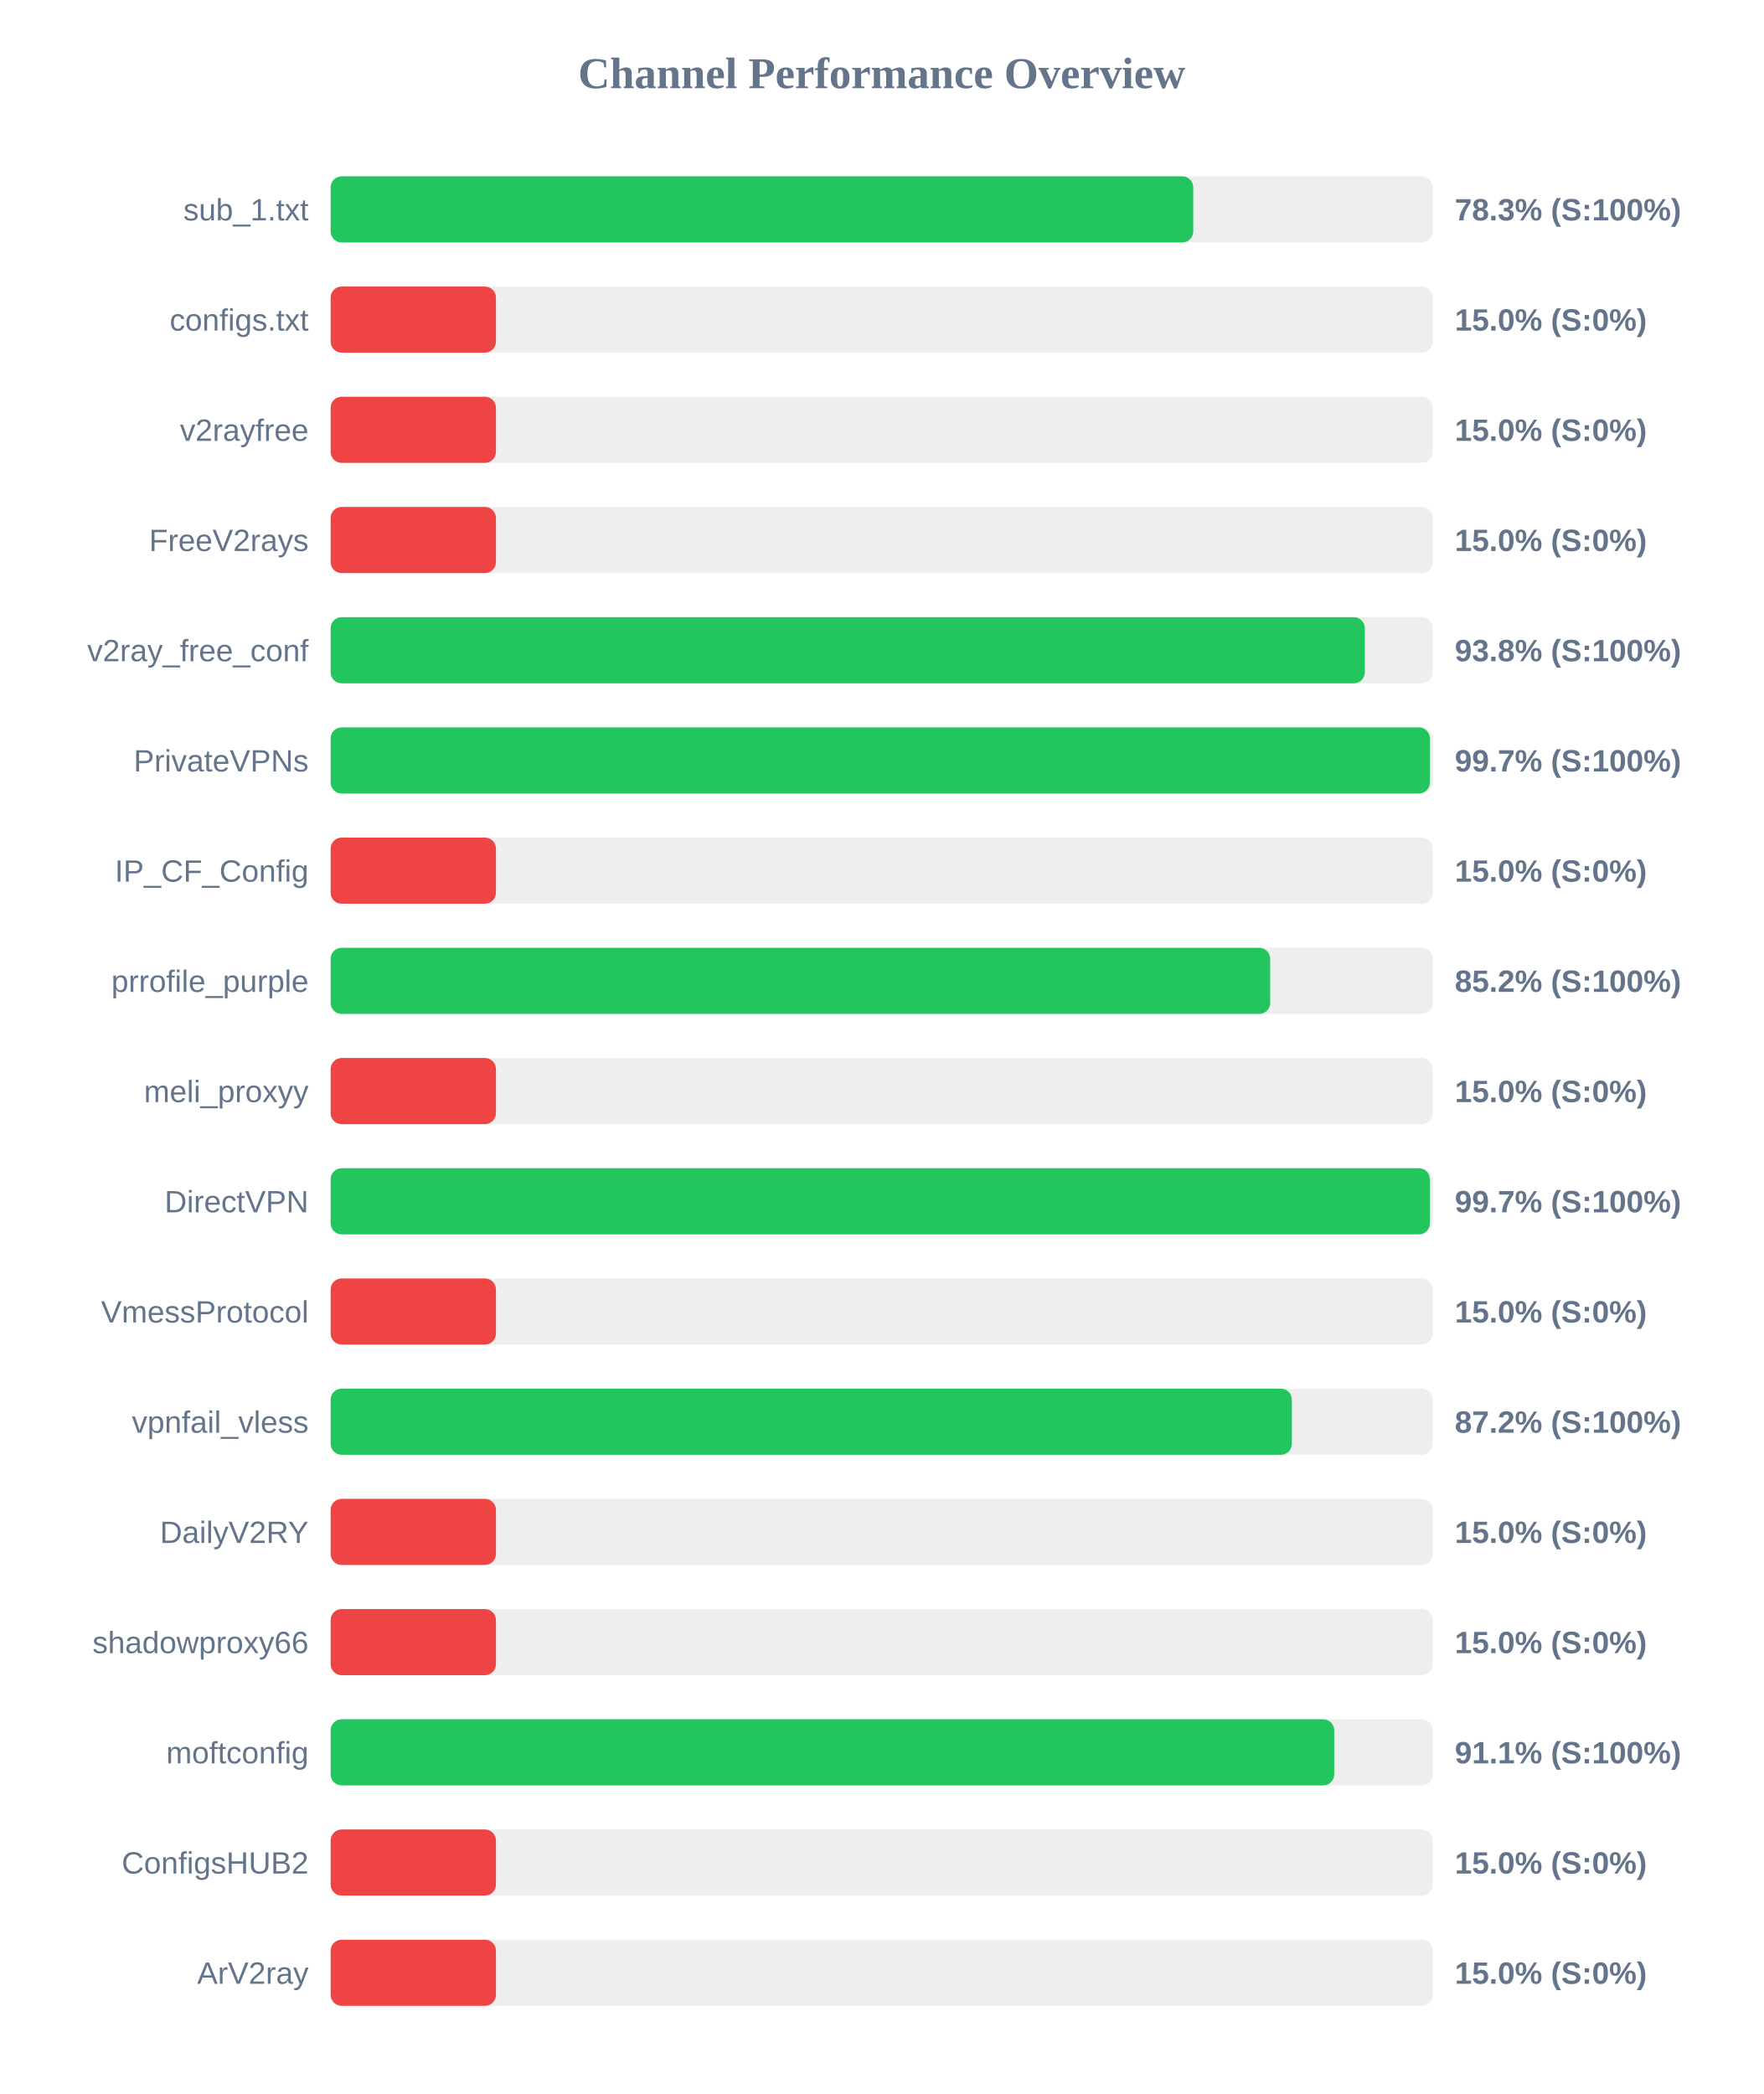
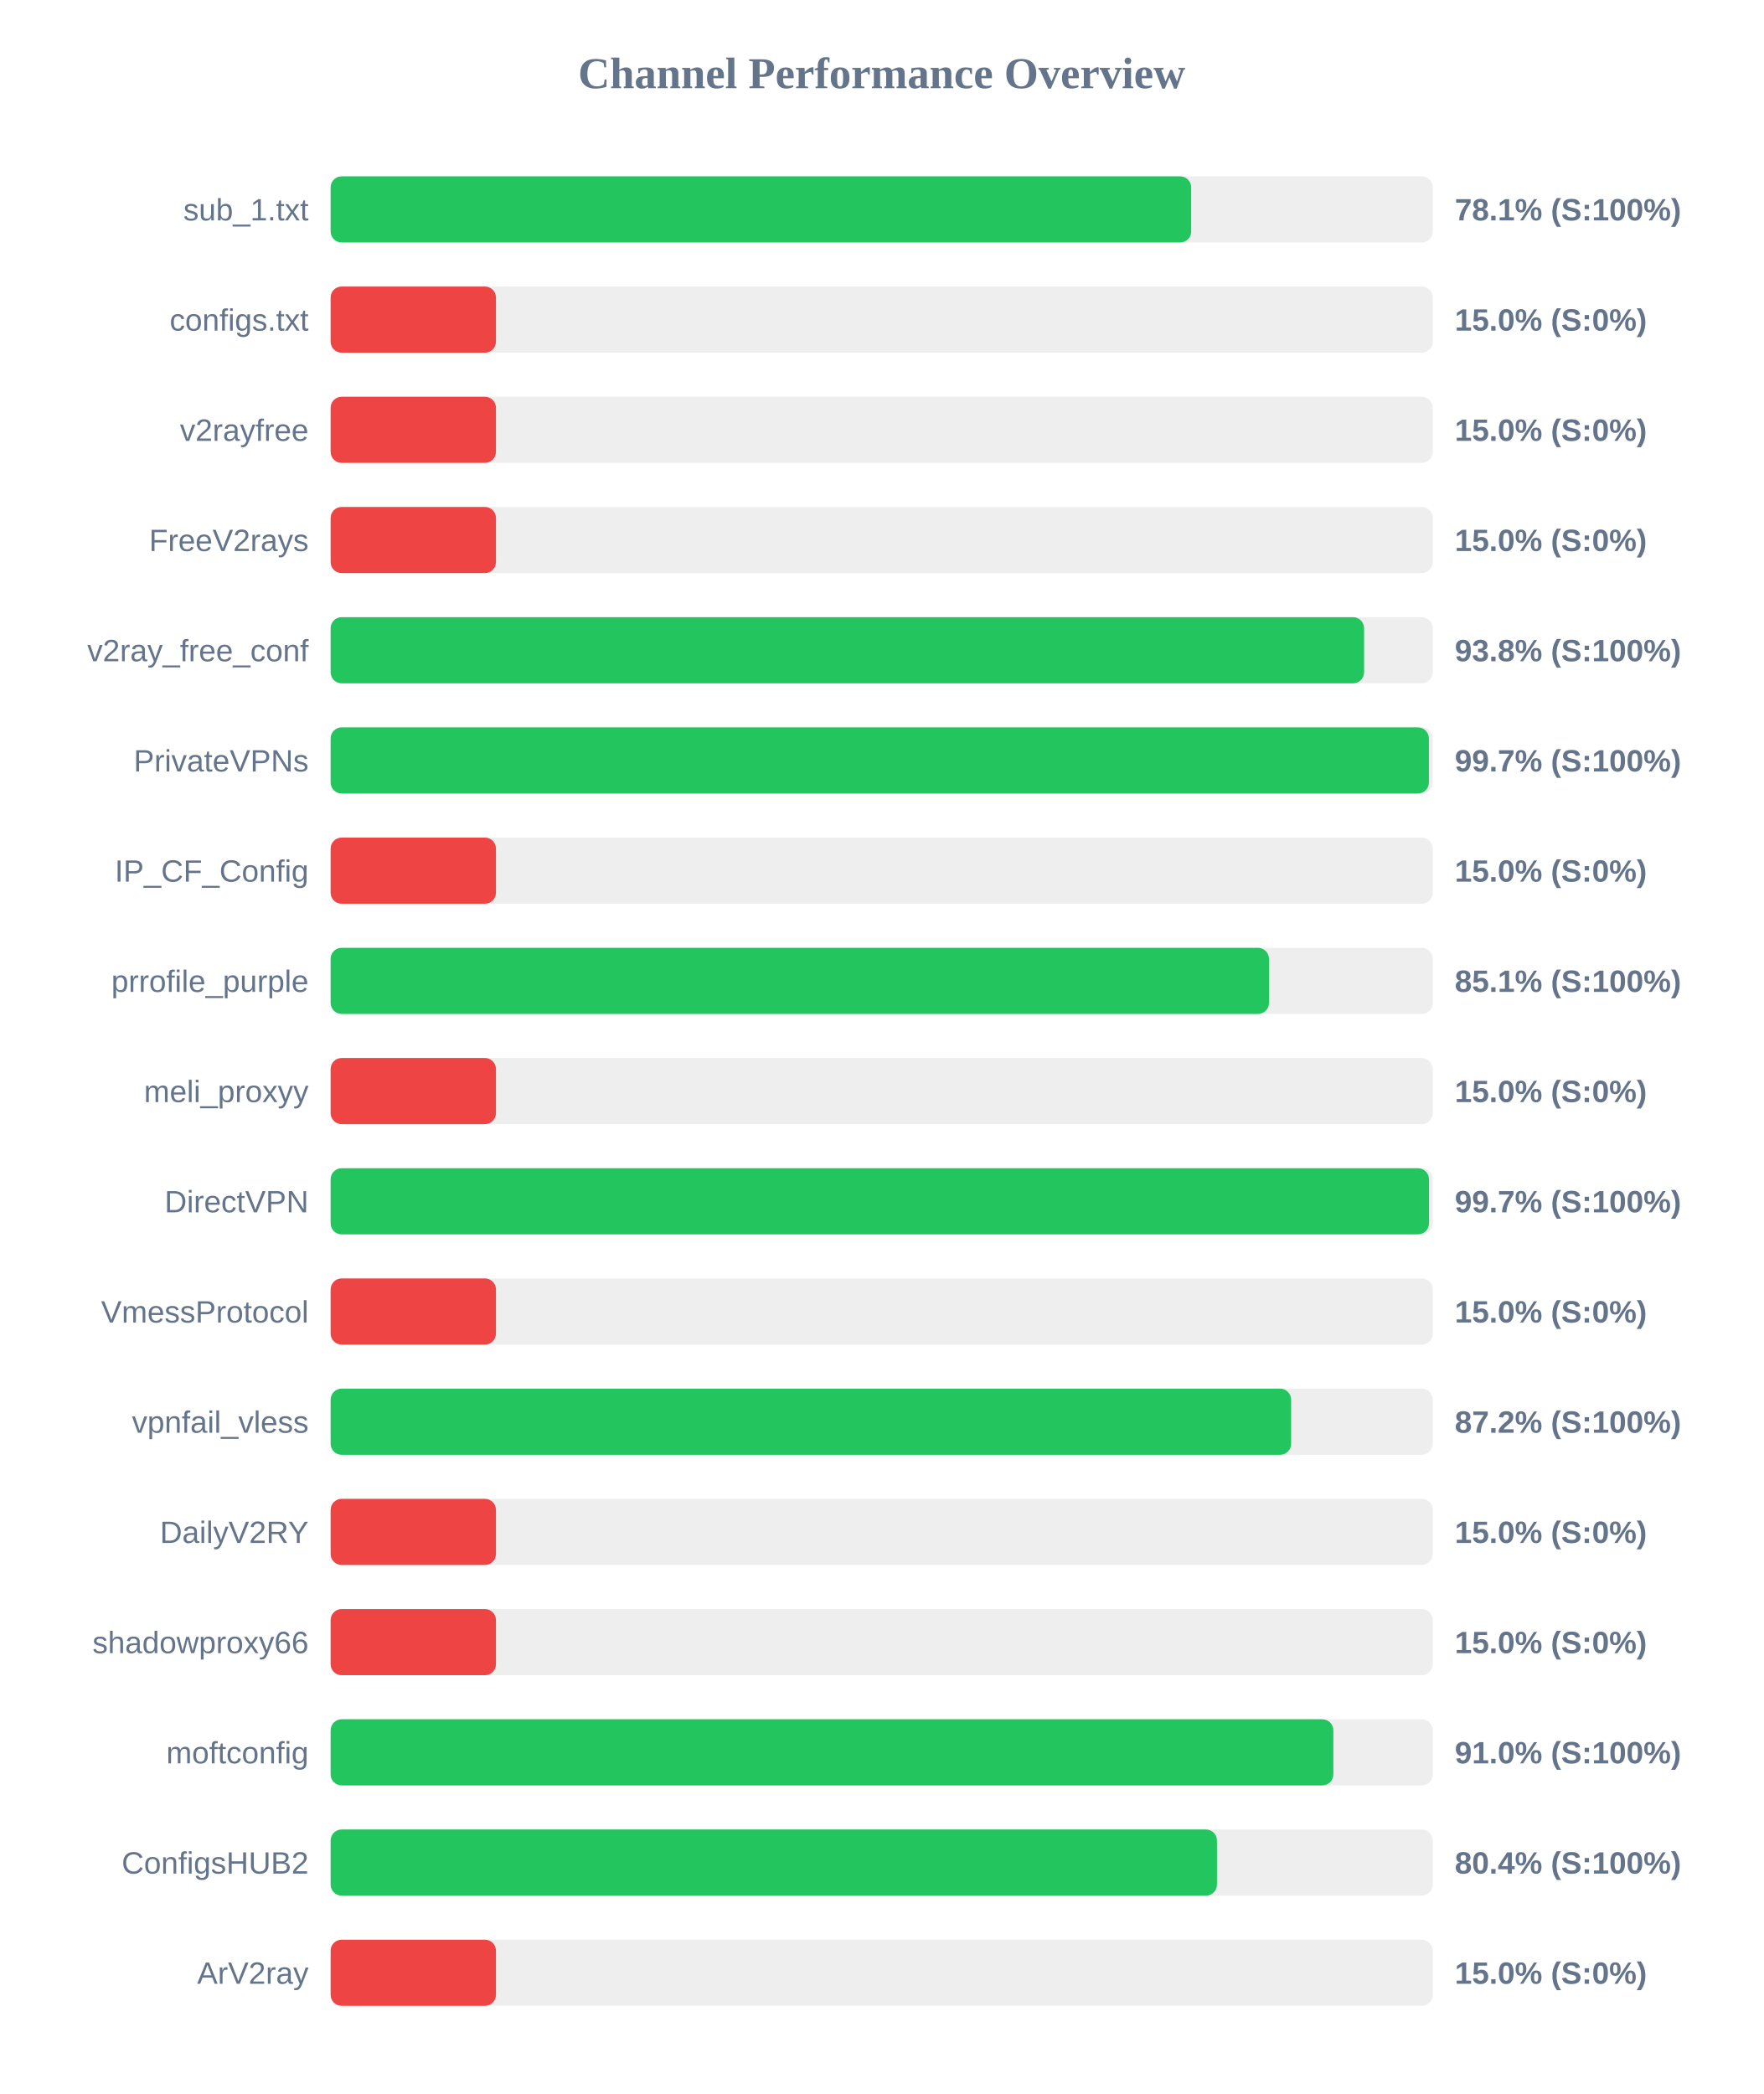
<svg xmlns="http://www.w3.org/2000/svg" width="800" height="950" version="1.1">
  <style>
        .row { font: 14px Arial; fill: #64748b; }
        .score { font: bold 14px Arial; fill: #64748b; }
    </style>
  <text x="400" y="40" text-anchor="middle" font-size="20px" font-weight="bold" fill="#64748b">Channel Performance Overview</text>
  <rect x="150" y="80" width="500" height="30" fill="#eee" rx="5" />
-   <rect x="150" y="80" width="391.35" height="30" fill="#22c55e" rx="5" />
+   <rect x="150" y="80" width="390.4" height="30" fill="#22c55e" rx="5" />
  <text x="140" y="100" text-anchor="end" class="row">sub_1.txt</text>
-   <text x="660" y="100" text-anchor="start" class="score">78.3% (S:100%)</text>
+   <text x="660" y="100" text-anchor="start" class="score">78.1% (S:100%)</text>
  <rect x="150" y="130" width="500" height="30" fill="#eee" rx="5" />
  <rect x="150" y="130" width="75.0" height="30" fill="#ef4444" rx="5" />
  <text x="140" y="150" text-anchor="end" class="row">configs.txt</text>
  <text x="660" y="150" text-anchor="start" class="score">15.0% (S:0%)</text>
  <rect x="150" y="180" width="500" height="30" fill="#eee" rx="5" />
  <rect x="150" y="180" width="75.0" height="30" fill="#ef4444" rx="5" />
  <text x="140" y="200" text-anchor="end" class="row">v2rayfree</text>
  <text x="660" y="200" text-anchor="start" class="score">15.0% (S:0%)</text>
  <rect x="150" y="230" width="500" height="30" fill="#eee" rx="5" />
  <rect x="150" y="230" width="75.0" height="30" fill="#ef4444" rx="5" />
  <text x="140" y="250" text-anchor="end" class="row">FreeV2rays</text>
  <text x="660" y="250" text-anchor="start" class="score">15.0% (S:0%)</text>
  <rect x="150" y="280" width="500" height="30" fill="#eee" rx="5" />
-   <rect x="150" y="280" width="469.2" height="30" fill="#22c55e" rx="5" />
+   <rect x="150" y="280" width="468.85" height="30" fill="#22c55e" rx="5" />
  <text x="140" y="300" text-anchor="end" class="row">v2ray_free_conf</text>
  <text x="660" y="300" text-anchor="start" class="score">93.8% (S:100%)</text>
  <rect x="150" y="330" width="500" height="30" fill="#eee" rx="5" />
-   <rect x="150" y="330" width="498.7" height="30" fill="#22c55e" rx="5" />
+   <rect x="150" y="330" width="498.25" height="30" fill="#22c55e" rx="5" />
  <text x="140" y="350" text-anchor="end" class="row">PrivateVPNs</text>
  <text x="660" y="350" text-anchor="start" class="score">99.7% (S:100%)</text>
  <rect x="150" y="380" width="500" height="30" fill="#eee" rx="5" />
  <rect x="150" y="380" width="75.0" height="30" fill="#ef4444" rx="5" />
  <text x="140" y="400" text-anchor="end" class="row">IP_CF_Config</text>
  <text x="660" y="400" text-anchor="start" class="score">15.0% (S:0%)</text>
  <rect x="150" y="430" width="500" height="30" fill="#eee" rx="5" />
-   <rect x="150" y="430" width="426.25" height="30" fill="#22c55e" rx="5" />
+   <rect x="150" y="430" width="425.7" height="30" fill="#22c55e" rx="5" />
  <text x="140" y="450" text-anchor="end" class="row">prrofile_purple</text>
-   <text x="660" y="450" text-anchor="start" class="score">85.2% (S:100%)</text>
+   <text x="660" y="450" text-anchor="start" class="score">85.1% (S:100%)</text>
  <rect x="150" y="480" width="500" height="30" fill="#eee" rx="5" />
  <rect x="150" y="480" width="75.0" height="30" fill="#ef4444" rx="5" />
  <text x="140" y="500" text-anchor="end" class="row">meli_proxyy</text>
  <text x="660" y="500" text-anchor="start" class="score">15.0% (S:0%)</text>
  <rect x="150" y="530" width="500" height="30" fill="#eee" rx="5" />
-   <rect x="150" y="530" width="498.7" height="30" fill="#22c55e" rx="5" />
+   <rect x="150" y="530" width="498.3" height="30" fill="#22c55e" rx="5" />
  <text x="140" y="550" text-anchor="end" class="row">DirectVPN</text>
  <text x="660" y="550" text-anchor="start" class="score">99.7% (S:100%)</text>
  <rect x="150" y="580" width="500" height="30" fill="#eee" rx="5" />
  <rect x="150" y="580" width="75.0" height="30" fill="#ef4444" rx="5" />
  <text x="140" y="600" text-anchor="end" class="row">VmessProtocol</text>
  <text x="660" y="600" text-anchor="start" class="score">15.0% (S:0%)</text>
  <rect x="150" y="630" width="500" height="30" fill="#eee" rx="5" />
-   <rect x="150" y="630" width="436.1" height="30" fill="#22c55e" rx="5" />
+   <rect x="150" y="630" width="435.75" height="30" fill="#22c55e" rx="5" />
  <text x="140" y="650" text-anchor="end" class="row">vpnfail_vless</text>
  <text x="660" y="650" text-anchor="start" class="score">87.2% (S:100%)</text>
  <rect x="150" y="680" width="500" height="30" fill="#eee" rx="5" />
  <rect x="150" y="680" width="75.0" height="30" fill="#ef4444" rx="5" />
  <text x="140" y="700" text-anchor="end" class="row">DailyV2RY</text>
  <text x="660" y="700" text-anchor="start" class="score">15.0% (S:0%)</text>
  <rect x="150" y="730" width="500" height="30" fill="#eee" rx="5" />
  <rect x="150" y="730" width="75.0" height="30" fill="#ef4444" rx="5" />
  <text x="140" y="750" text-anchor="end" class="row">shadowproxy66</text>
  <text x="660" y="750" text-anchor="start" class="score">15.0% (S:0%)</text>
  <rect x="150" y="780" width="500" height="30" fill="#eee" rx="5" />
-   <rect x="150" y="780" width="455.3" height="30" fill="#22c55e" rx="5" />
+   <rect x="150" y="780" width="454.9" height="30" fill="#22c55e" rx="5" />
  <text x="140" y="800" text-anchor="end" class="row">moftconfig</text>
-   <text x="660" y="800" text-anchor="start" class="score">91.1% (S:100%)</text>
+   <text x="660" y="800" text-anchor="start" class="score">91.0% (S:100%)</text>
  <rect x="150" y="830" width="500" height="30" fill="#eee" rx="5" />
-   <rect x="150" y="830" width="75.0" height="30" fill="#ef4444" rx="5" />
+   <rect x="150" y="830" width="402.1" height="30" fill="#22c55e" rx="5" />
  <text x="140" y="850" text-anchor="end" class="row">ConfigsHUB2</text>
-   <text x="660" y="850" text-anchor="start" class="score">15.0% (S:0%)</text>
+   <text x="660" y="850" text-anchor="start" class="score">80.4% (S:100%)</text>
  <rect x="150" y="880" width="500" height="30" fill="#eee" rx="5" />
  <rect x="150" y="880" width="75.0" height="30" fill="#ef4444" rx="5" />
  <text x="140" y="900" text-anchor="end" class="row">ArV2ray</text>
  <text x="660" y="900" text-anchor="start" class="score">15.0% (S:0%)</text>
</svg>
